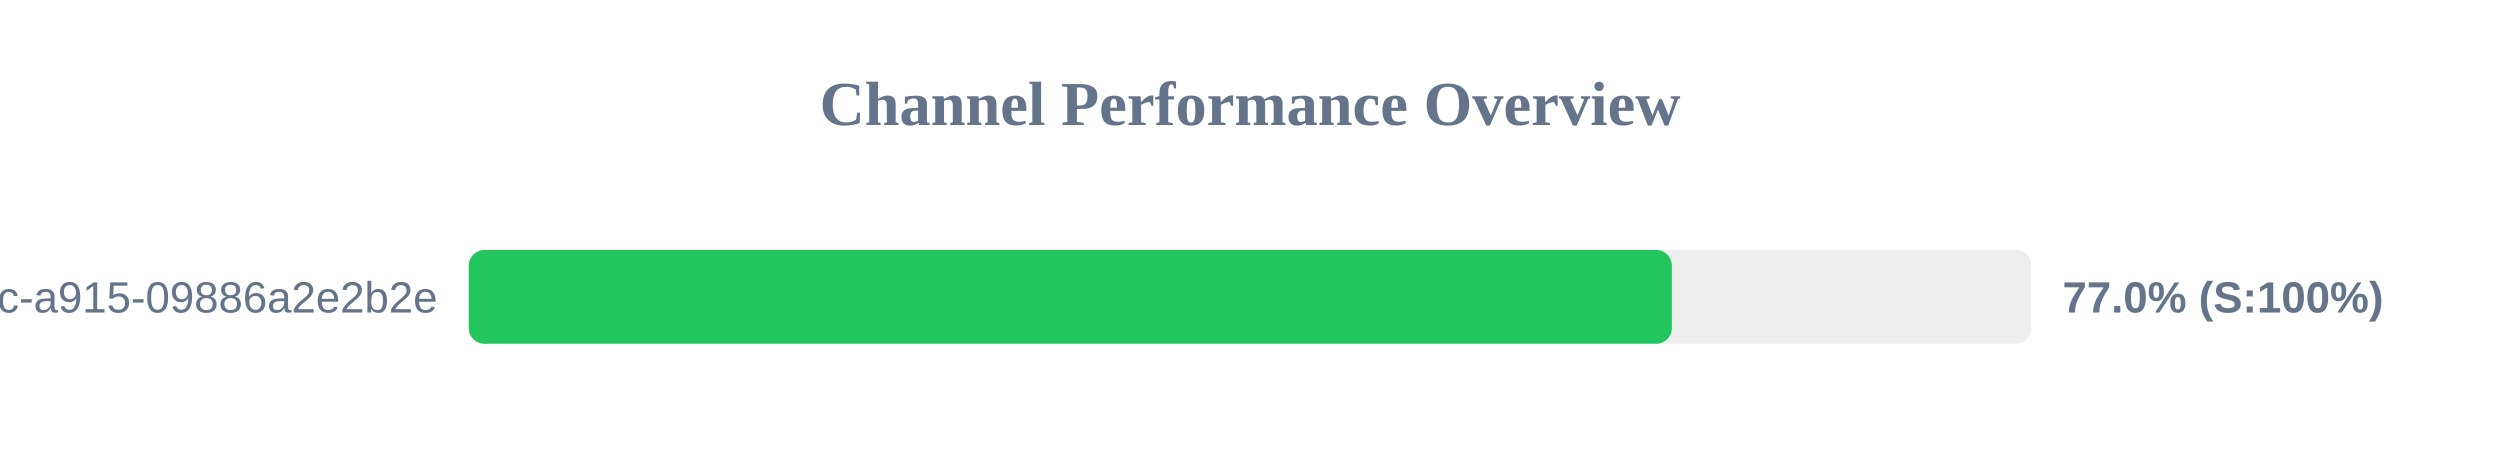
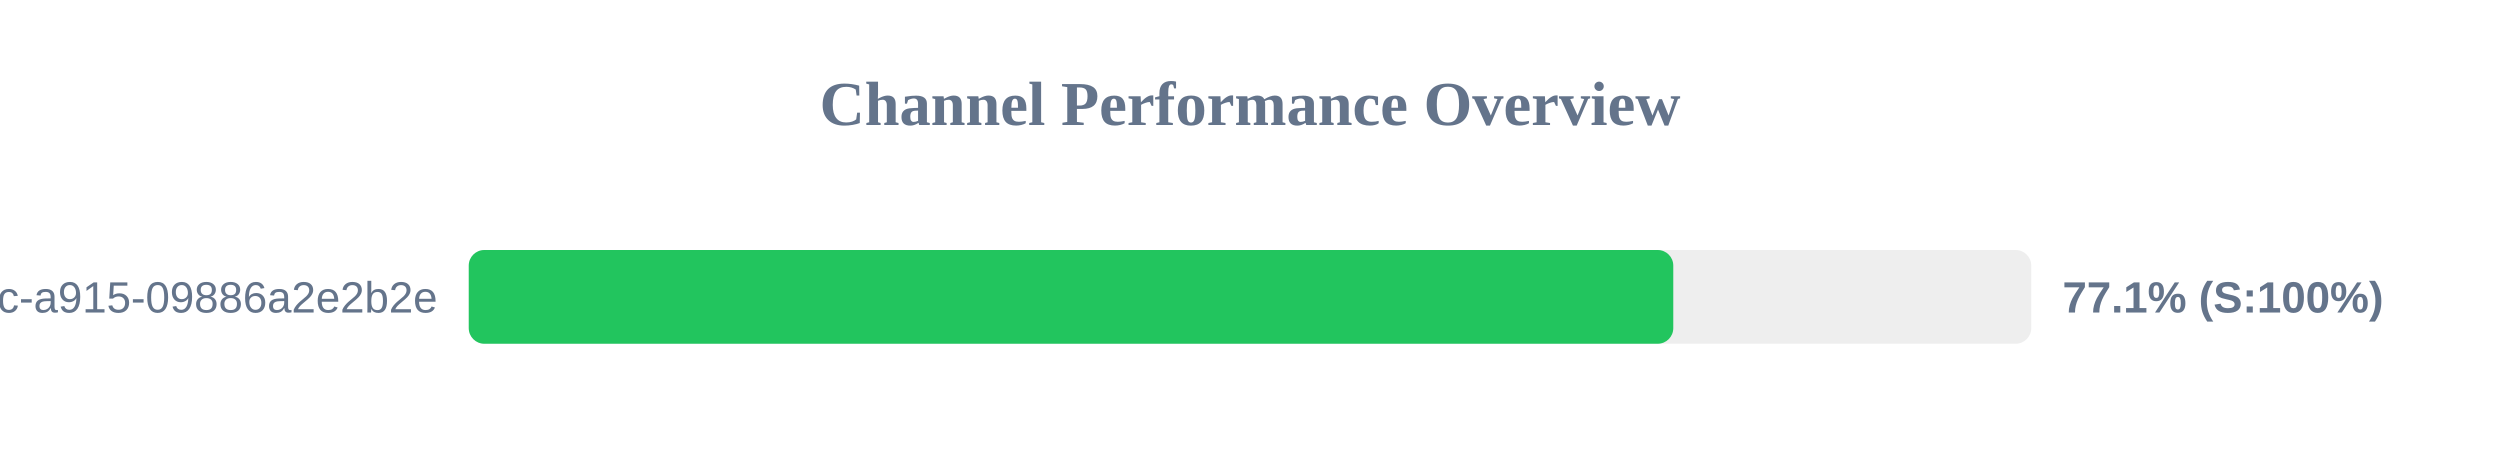
<svg xmlns="http://www.w3.org/2000/svg" width="800" height="150" version="1.1">
  <style>
        .row { font: 14px Arial; fill: #64748b; }
        .score { font: bold 14px Arial; fill: #64748b; }
    </style>
  <text x="400" y="40" text-anchor="middle" font-size="20px" font-weight="bold" fill="#64748b">Channel Performance Overview</text>
  <rect x="150" y="80" width="500" height="30" fill="#eee" rx="5" />
-   <rect x="150" y="80" width="385.0" height="30" fill="#22c55e" rx="5" />
+   <rect x="150" y="80" width="385.45" height="30" fill="#22c55e" rx="5" />
  <text x="140" y="100" text-anchor="end" class="row">?uuid=52816135-d3bc-46bc-a915-09886a2e2b2e</text>
-   <text x="660" y="100" text-anchor="start" class="score">77.0% (S:100%)</text>
+   <text x="660" y="100" text-anchor="start" class="score">77.1% (S:100%)</text>
</svg>
